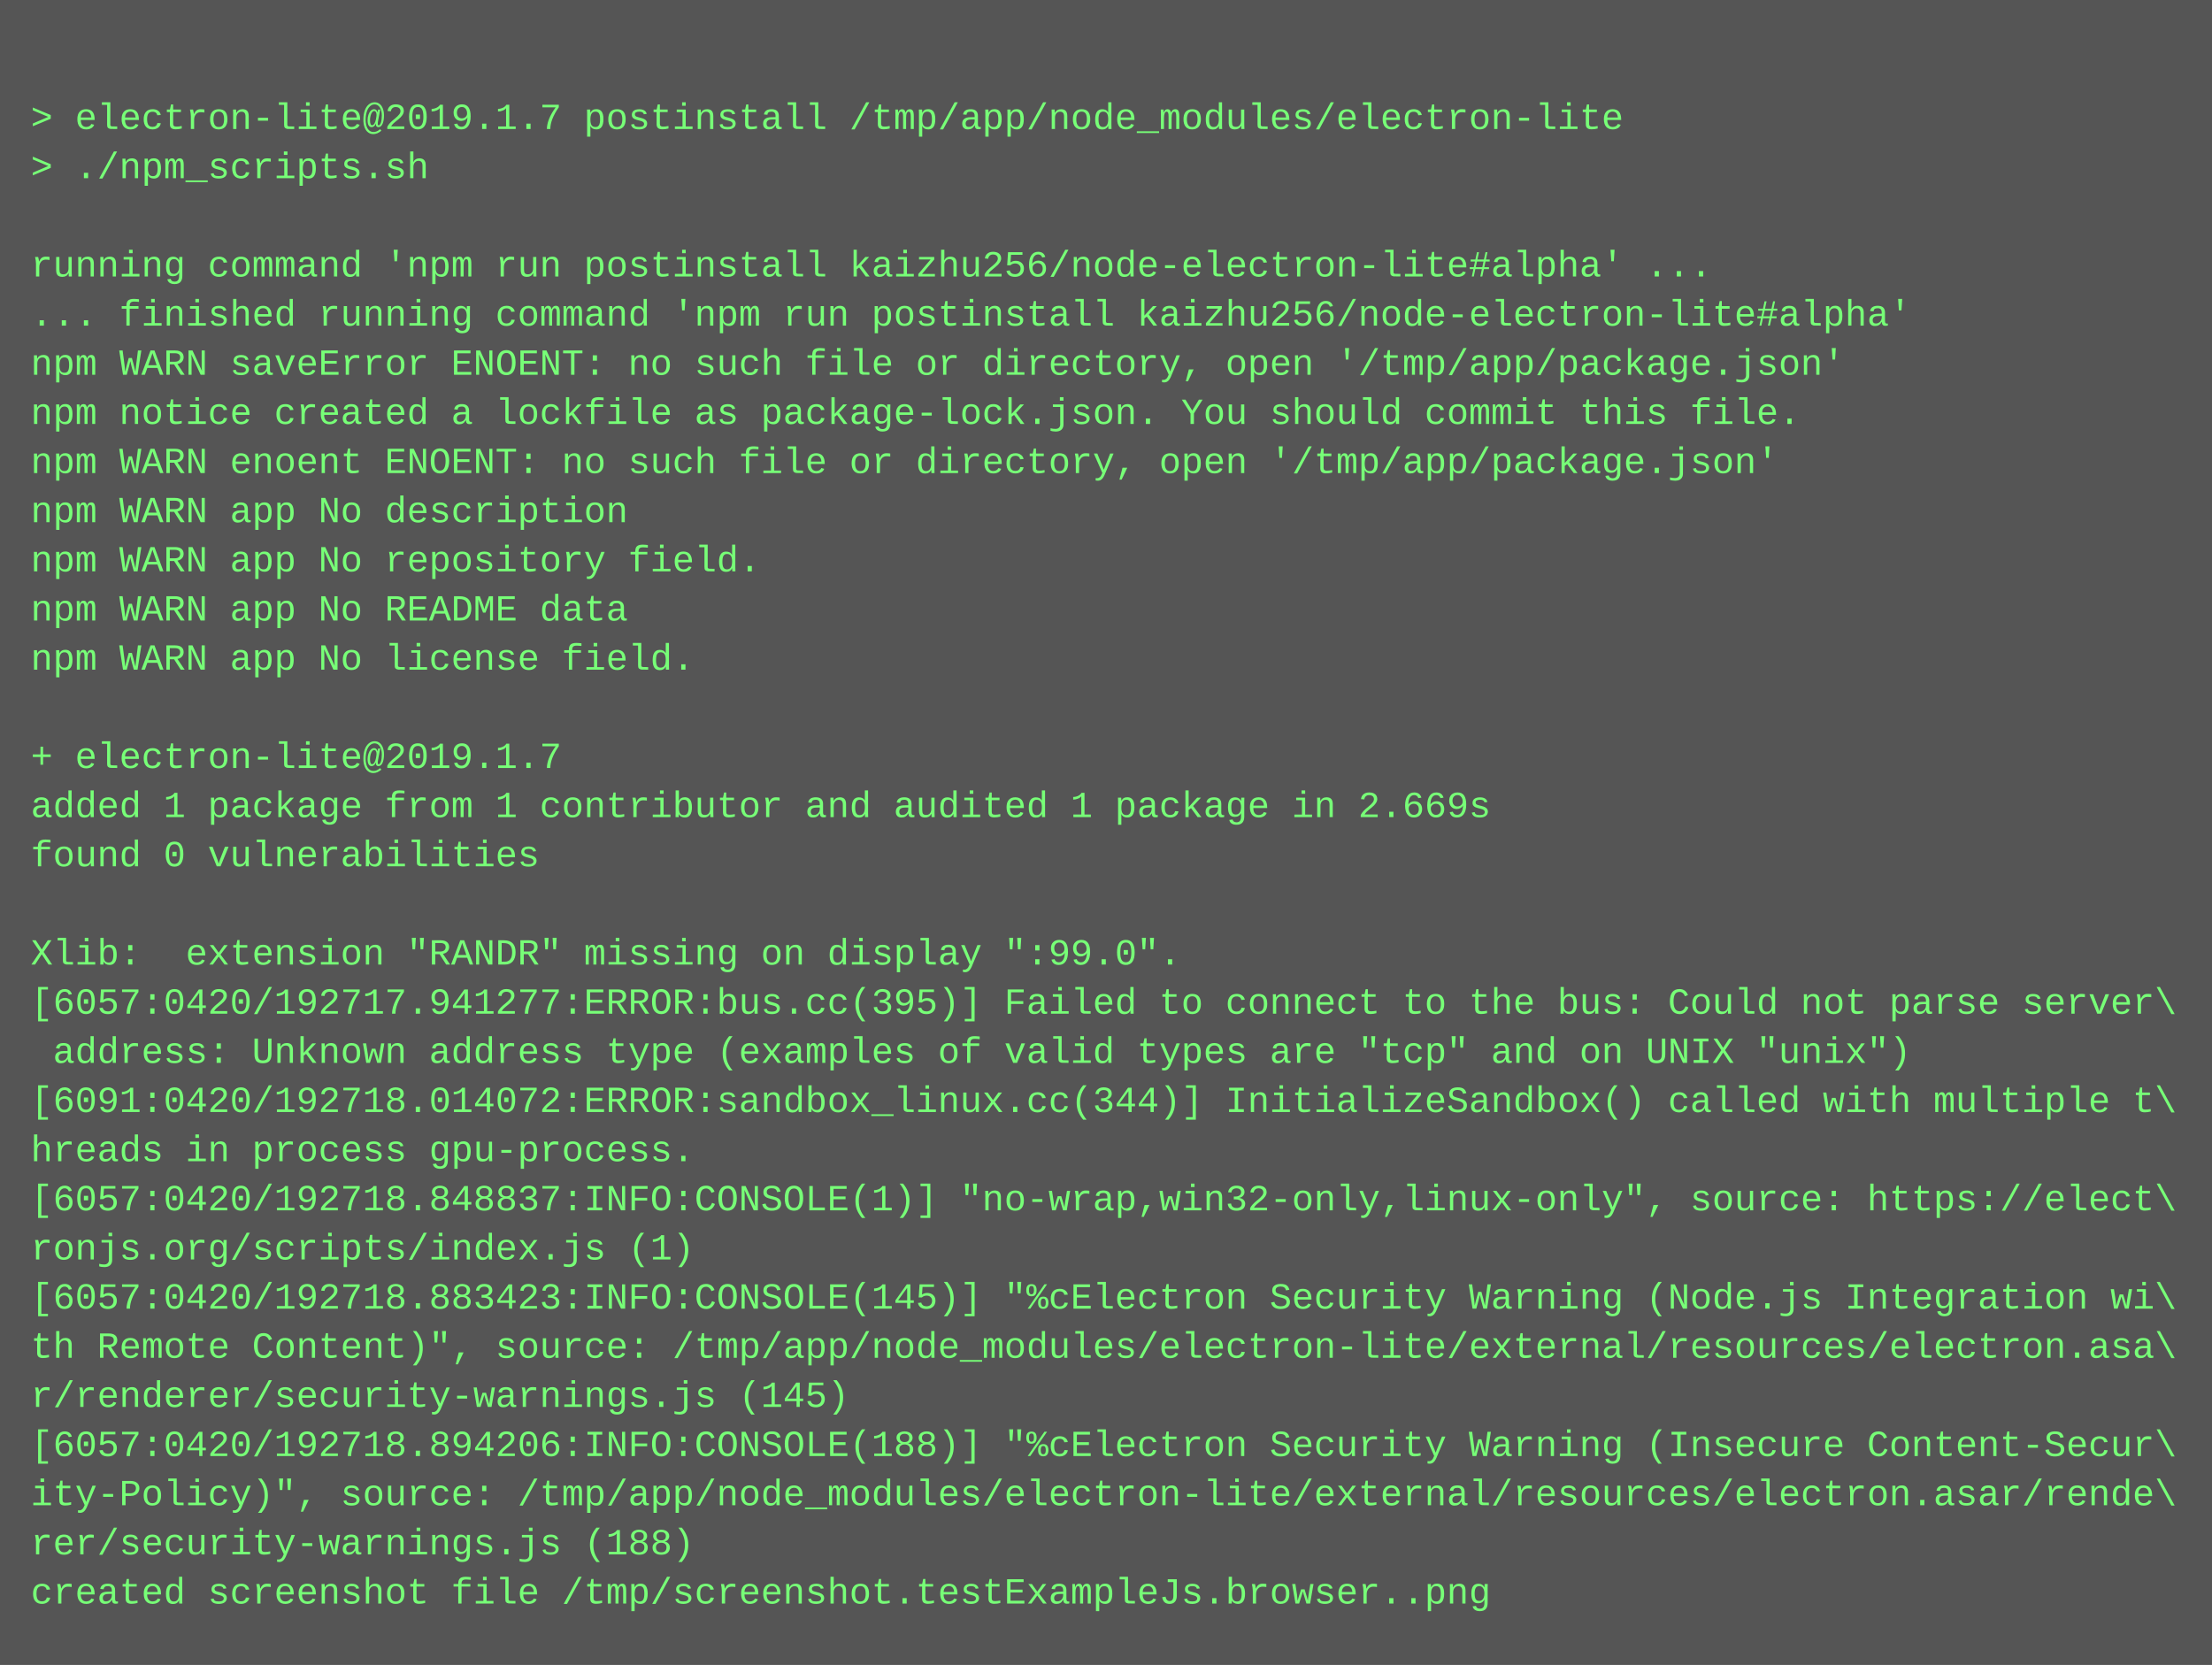
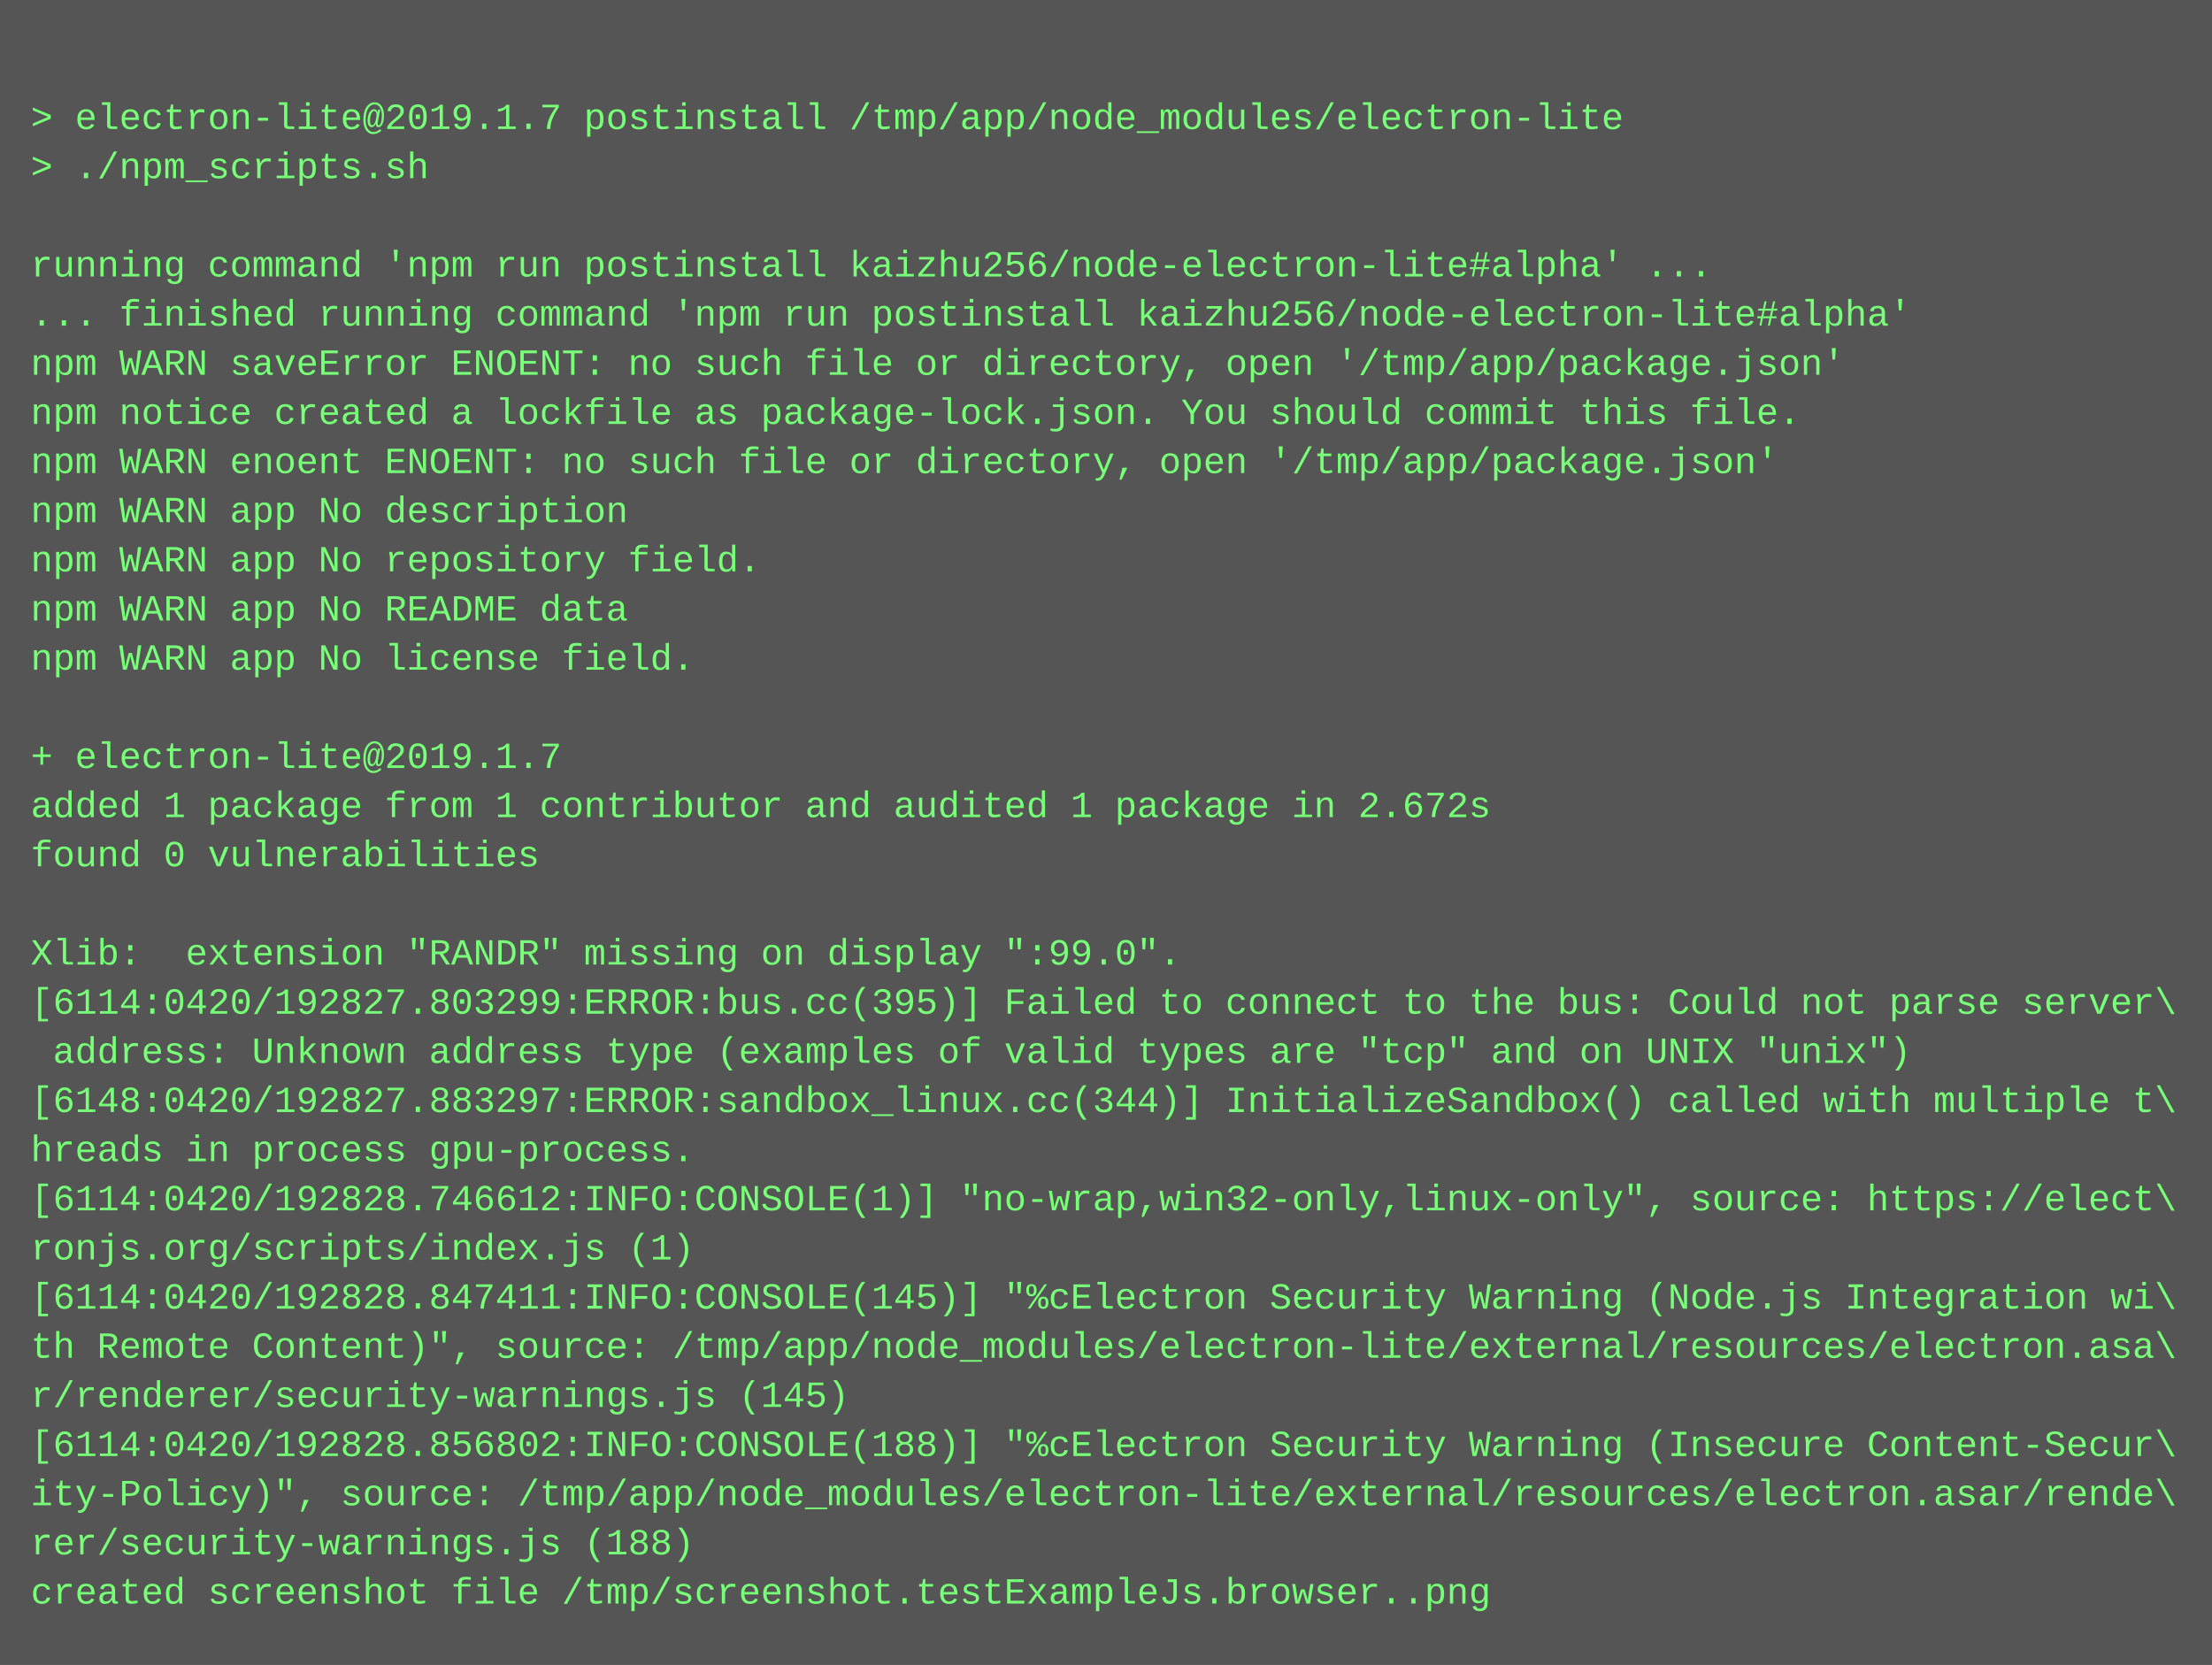
<svg xmlns="http://www.w3.org/2000/svg" height="542" width="720">
  <rect height="542" fill="#555" width="720" />
  <text fill="#7f7" font-family="Courier New" font-size="12" xml:space="preserve">
    <tspan x="10" y="26" />
    <tspan x="10" y="42">&gt; electron-lite@2019.1.7 postinstall /tmp/app/node_modules/electron-lite</tspan>
    <tspan x="10" y="58">&gt; ./npm_scripts.sh</tspan>
    <tspan x="10" y="74" />
    <tspan x="10" y="90">running command 'npm run postinstall kaizhu256/node-electron-lite#alpha' ...</tspan>
    <tspan x="10" y="106">... finished running command 'npm run postinstall kaizhu256/node-electron-lite#alpha'</tspan>
    <tspan x="10" y="122">npm WARN saveError ENOENT: no such file or directory, open '/tmp/app/package.json'</tspan>
    <tspan x="10" y="138">npm notice created a lockfile as package-lock.json. You should commit this file.</tspan>
    <tspan x="10" y="154">npm WARN enoent ENOENT: no such file or directory, open '/tmp/app/package.json'</tspan>
    <tspan x="10" y="170">npm WARN app No description</tspan>
    <tspan x="10" y="186">npm WARN app No repository field.</tspan>
    <tspan x="10" y="202">npm WARN app No README data</tspan>
    <tspan x="10" y="218">npm WARN app No license field.</tspan>
    <tspan x="10" y="234" />
    <tspan x="10" y="250">+ electron-lite@2019.1.7</tspan>
-     <tspan x="10" y="266">added 1 package from 1 contributor and audited 1 package in 2.669s</tspan>
+     <tspan x="10" y="266">added 1 package from 1 contributor and audited 1 package in 2.672s</tspan>
    <tspan x="10" y="282">found 0 vulnerabilities</tspan>
    <tspan x="10" y="298" />
    <tspan x="10" y="314">Xlib:  extension "RANDR" missing on display ":99.0".</tspan>
-     <tspan x="10" y="330">[6057:0420/192717.941277:ERROR:bus.cc(395)] Failed to connect to the bus: Could not parse server\</tspan>
+     <tspan x="10" y="330">[6114:0420/192827.803299:ERROR:bus.cc(395)] Failed to connect to the bus: Could not parse server\</tspan>
    <tspan x="10" y="346"> address: Unknown address type (examples of valid types are "tcp" and on UNIX "unix")</tspan>
-     <tspan x="10" y="362">[6091:0420/192718.014072:ERROR:sandbox_linux.cc(344)] InitializeSandbox() called with multiple t\</tspan>
+     <tspan x="10" y="362">[6148:0420/192827.883297:ERROR:sandbox_linux.cc(344)] InitializeSandbox() called with multiple t\</tspan>
    <tspan x="10" y="378">hreads in process gpu-process.</tspan>
-     <tspan x="10" y="394">[6057:0420/192718.848837:INFO:CONSOLE(1)] "no-wrap,win32-only,linux-only", source: https://elect\</tspan>
+     <tspan x="10" y="394">[6114:0420/192828.746612:INFO:CONSOLE(1)] "no-wrap,win32-only,linux-only", source: https://elect\</tspan>
    <tspan x="10" y="410">ronjs.org/scripts/index.js (1)</tspan>
-     <tspan x="10" y="426">[6057:0420/192718.883423:INFO:CONSOLE(145)] "%cElectron Security Warning (Node.js Integration wi\</tspan>
+     <tspan x="10" y="426">[6114:0420/192828.847411:INFO:CONSOLE(145)] "%cElectron Security Warning (Node.js Integration wi\</tspan>
    <tspan x="10" y="442">th Remote Content)", source: /tmp/app/node_modules/electron-lite/external/resources/electron.asa\</tspan>
    <tspan x="10" y="458">r/renderer/security-warnings.js (145)</tspan>
-     <tspan x="10" y="474">[6057:0420/192718.894206:INFO:CONSOLE(188)] "%cElectron Security Warning (Insecure Content-Secur\</tspan>
+     <tspan x="10" y="474">[6114:0420/192828.856802:INFO:CONSOLE(188)] "%cElectron Security Warning (Insecure Content-Secur\</tspan>
    <tspan x="10" y="490">ity-Policy)", source: /tmp/app/node_modules/electron-lite/external/resources/electron.asar/rende\</tspan>
    <tspan x="10" y="506">rer/security-warnings.js (188)</tspan>
    <tspan x="10" y="522">created screenshot file /tmp/screenshot.testExampleJs.browser..png</tspan>
  </text>
</svg>
